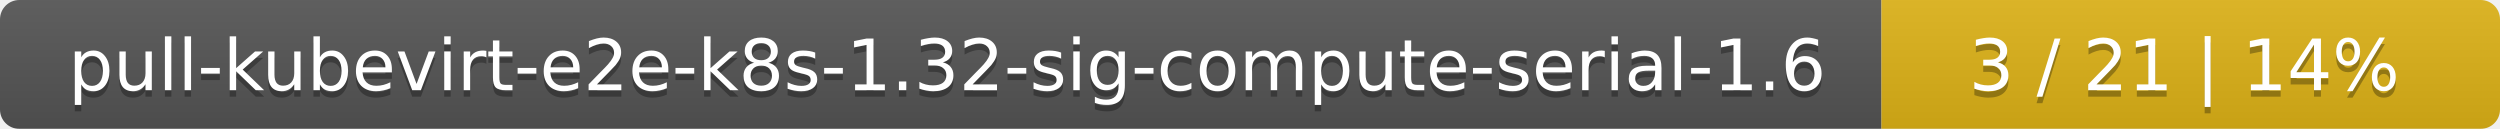
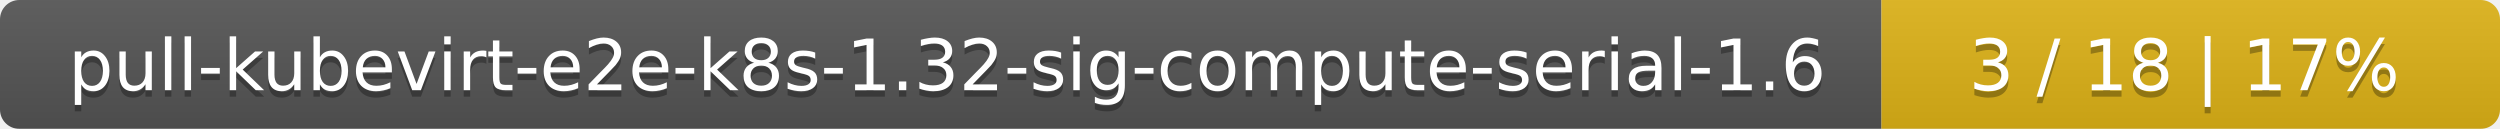
<svg xmlns="http://www.w3.org/2000/svg" width="388" height="20">
  <linearGradient id="smooth" x2="0" y2="100%">
    <stop offset="0" stop-color="#bbb" stop-opacity=".1" />
    <stop offset="1" stop-opacity=".1" />
  </linearGradient>
  <mask id="round">
    <rect width="388" height="20" rx="3" fill="#fff" />
  </mask>
  <g mask="url(#round)">
    <rect width="292" height="20" fill="#555" />
    <rect x="292" width="96" height="20" fill="#dfb317" />
    <rect width="388" height="20" fill="url(#smooth)" />
  </g>
  <g fill="#fff" text-anchor="middle" font-family="DejaVu Sans,Verdana,Geneva,sans-serif" font-size="11">
    <text x="147" y="15" fill="#010101" fill-opacity=".3">pull-kubevirt-e2e-k8s-1.32-sig-compute-serial-1.6</text>
    <text x="147" y="14">pull-kubevirt-e2e-k8s-1.32-sig-compute-serial-1.6</text>
-     <text x="339" y="15" fill="#010101" fill-opacity=".3">3 / 21    |    14%</text>
-     <text x="339" y="14">3 / 21    |    14%</text>
+     <text x="339" y="15" fill="#010101" fill-opacity=".3">3 / 18    |    17%</text>
+     <text x="339" y="14">3 / 18    |    17%</text>
  </g>
</svg>
